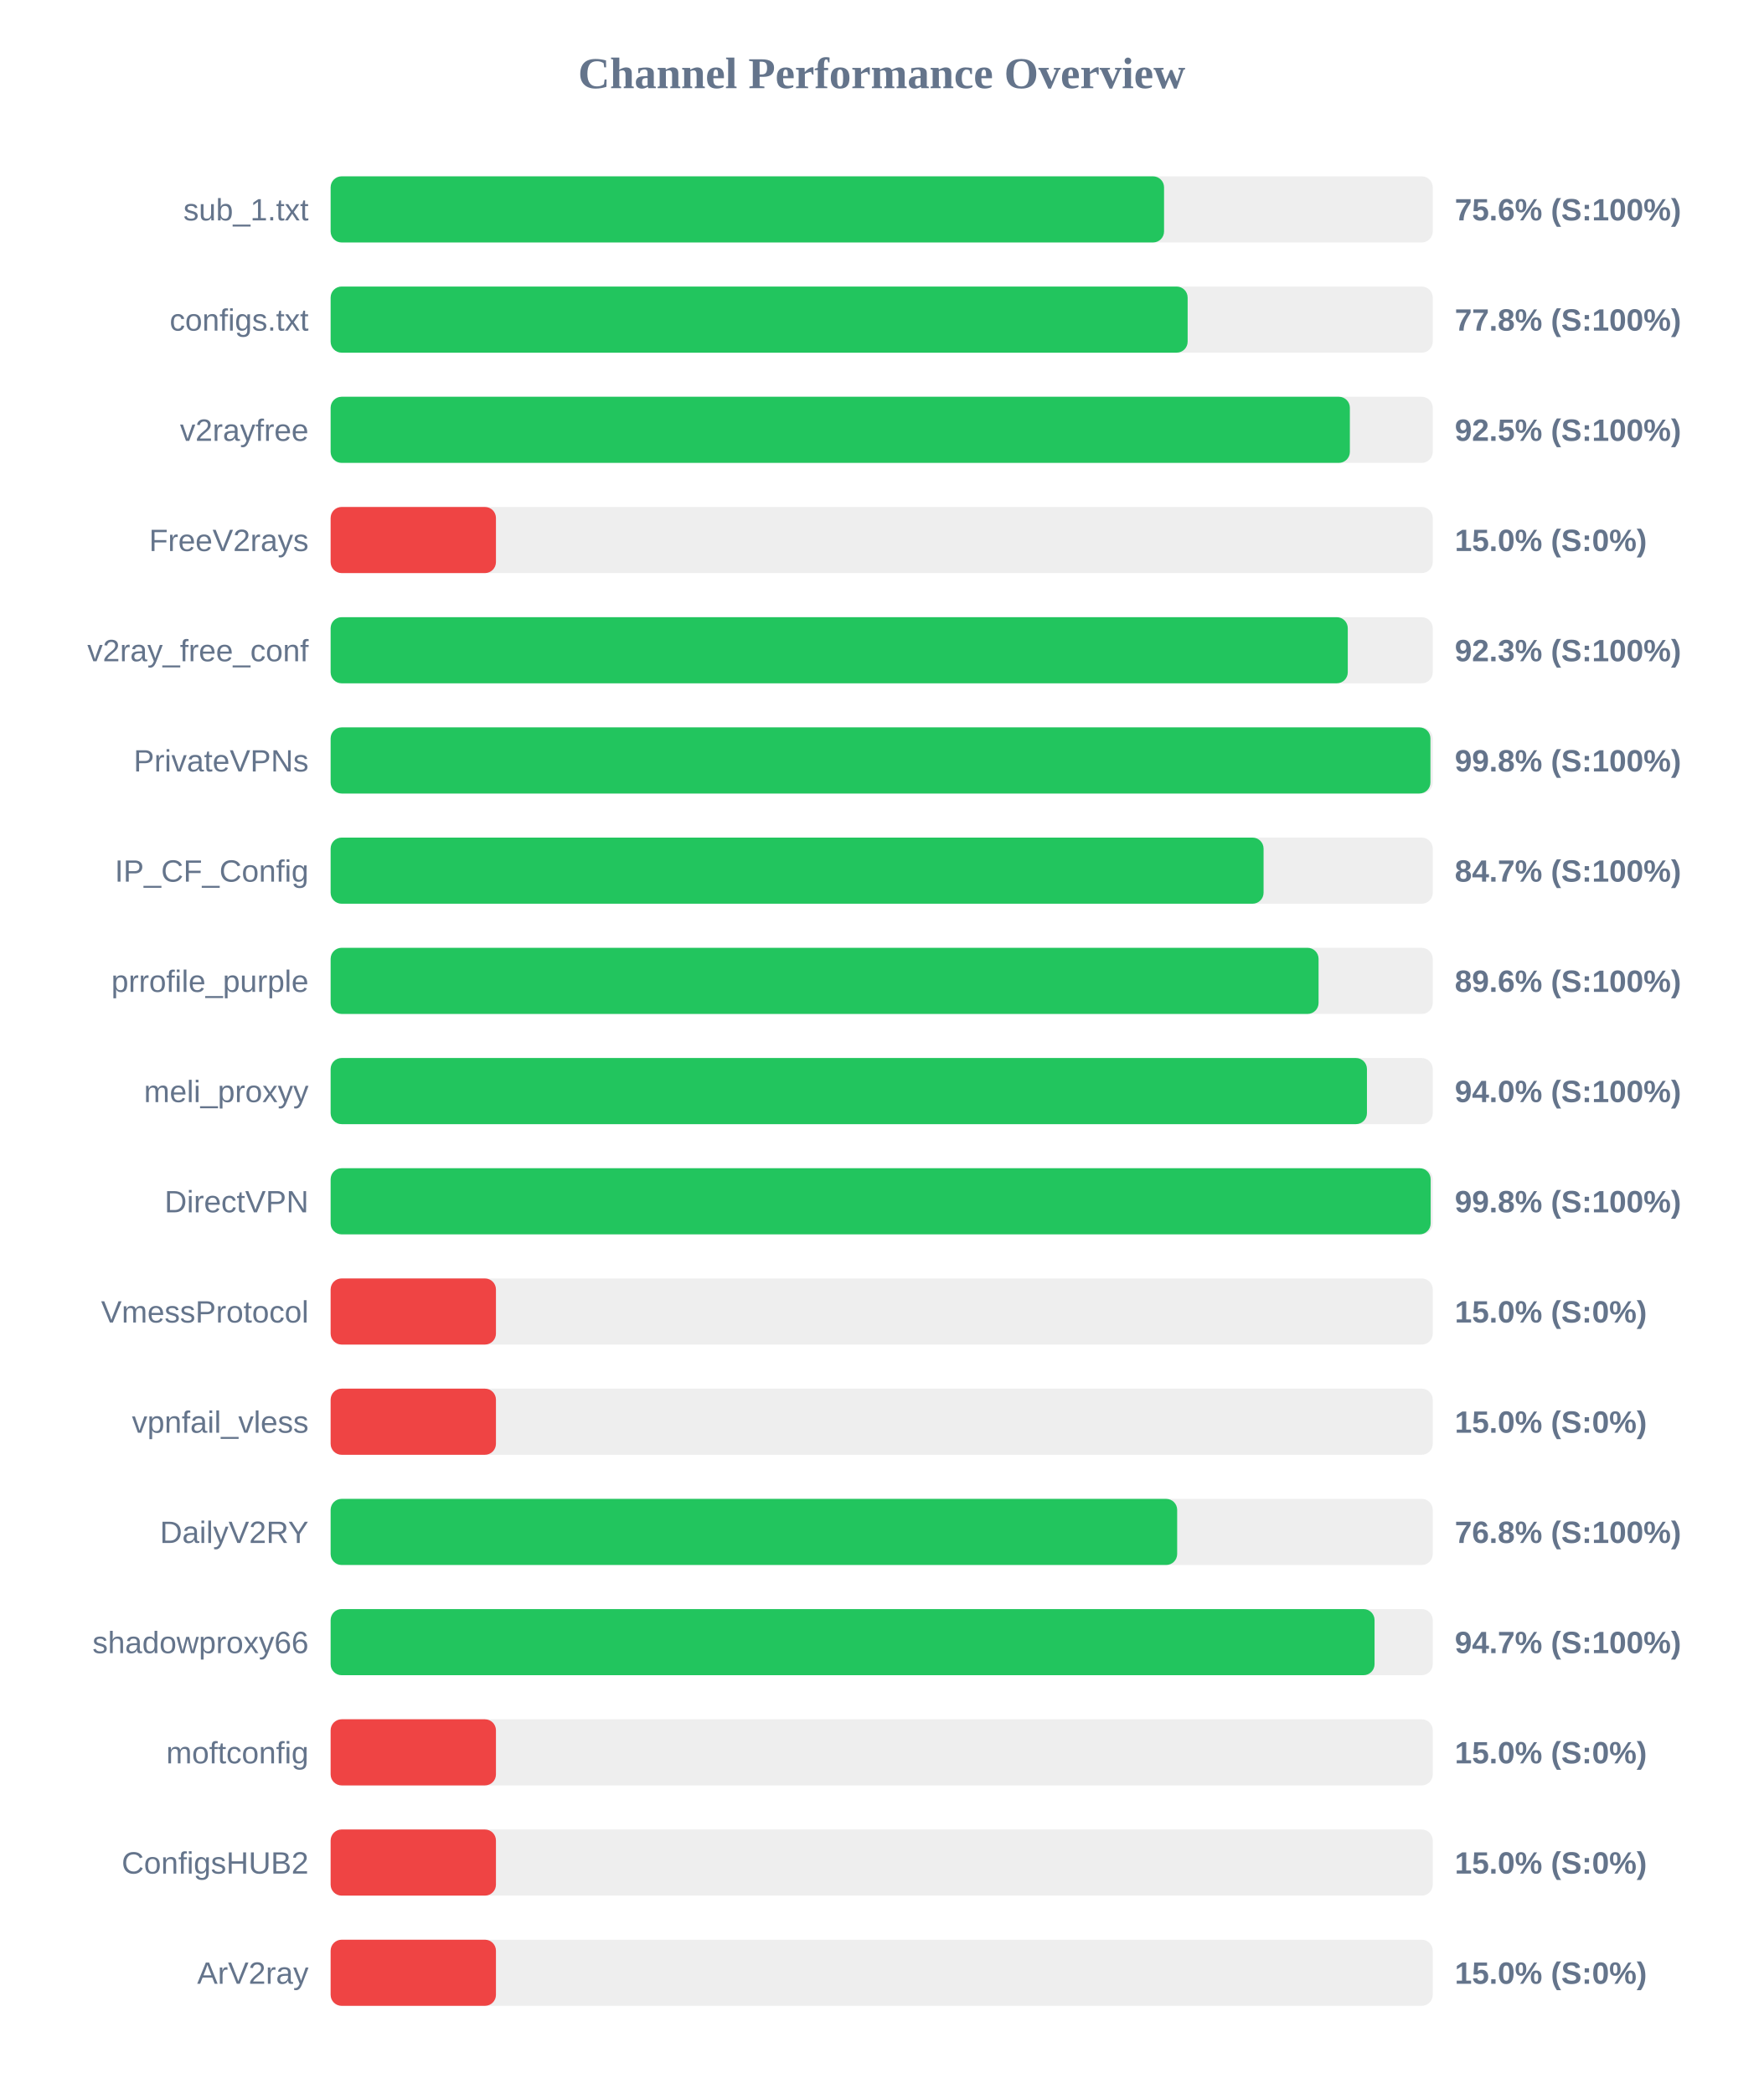
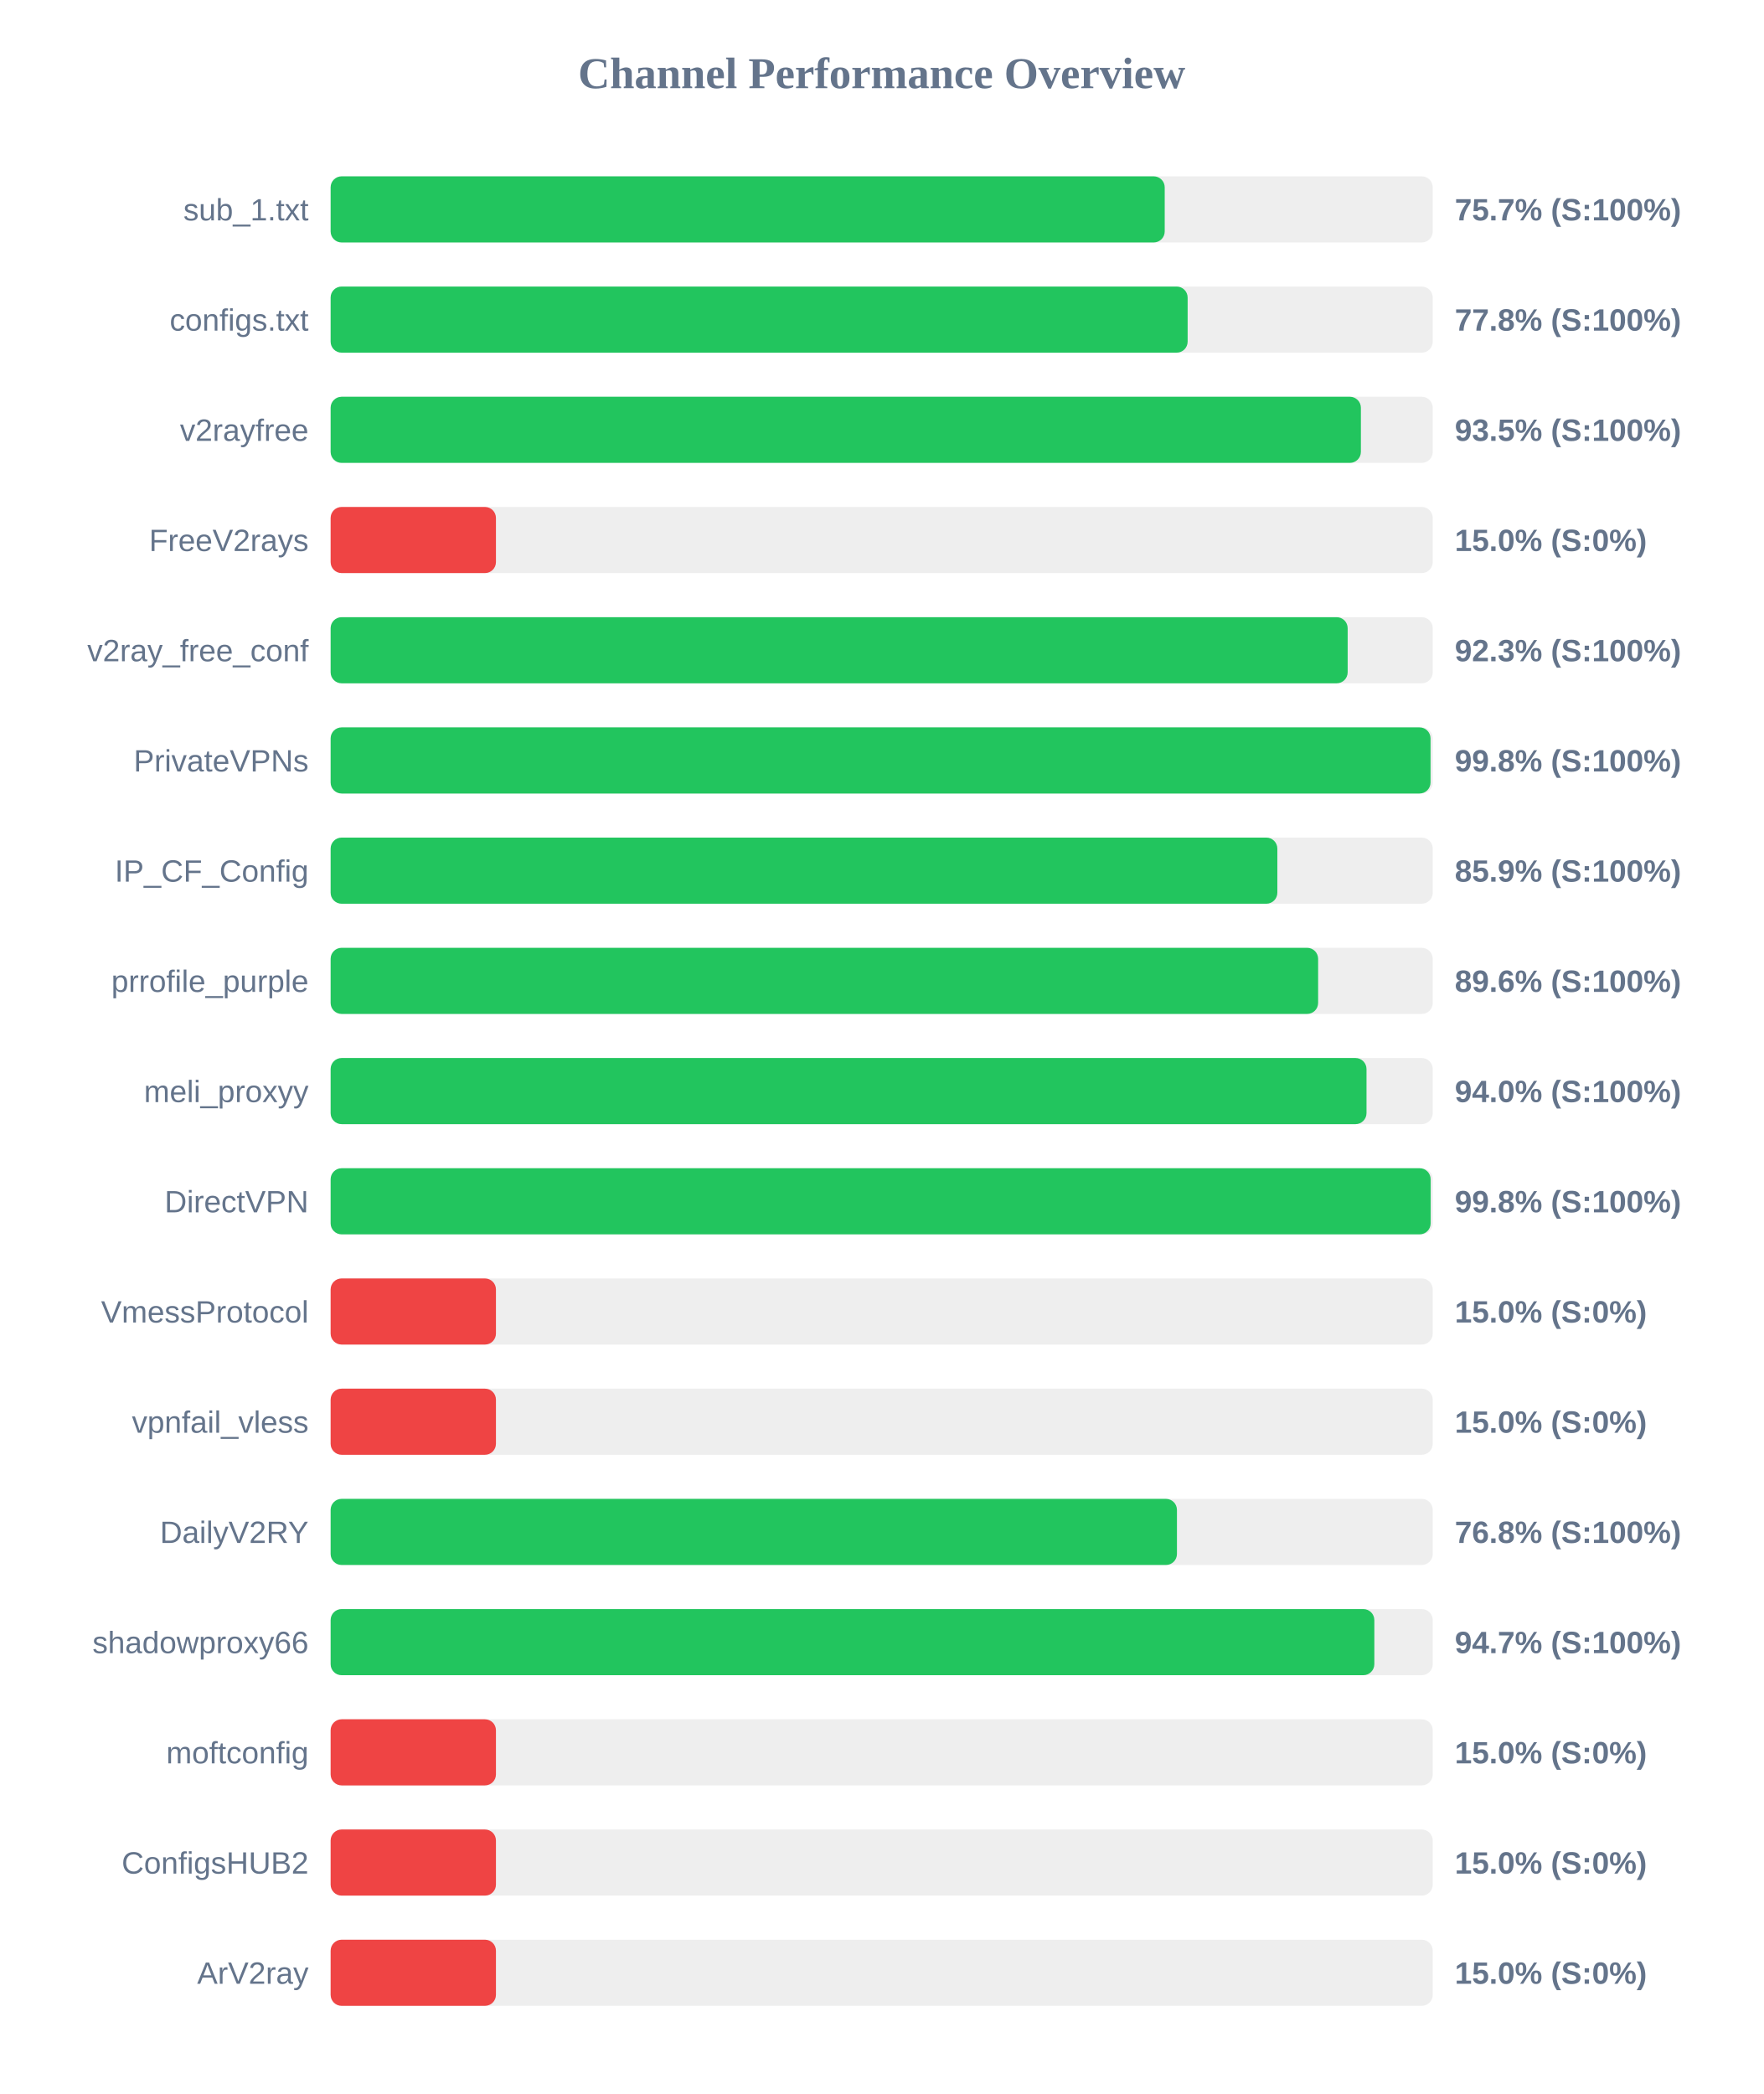
<svg xmlns="http://www.w3.org/2000/svg" width="800" height="950" version="1.1">
  <style>
        .row { font: 14px Arial; fill: #64748b; }
        .score { font: bold 14px Arial; fill: #64748b; }
    </style>
  <text x="400" y="40" text-anchor="middle" font-size="20px" font-weight="bold" fill="#64748b">Channel Performance Overview</text>
  <rect x="150" y="80" width="500" height="30" fill="#eee" rx="5" />
-   <rect x="150" y="80" width="378.1" height="30" fill="#22c55e" rx="5" />
+   <rect x="150" y="80" width="378.4" height="30" fill="#22c55e" rx="5" />
  <text x="140" y="100" text-anchor="end" class="row">sub_1.txt</text>
-   <text x="660" y="100" text-anchor="start" class="score">75.6% (S:100%)</text>
+   <text x="660" y="100" text-anchor="start" class="score">75.7% (S:100%)</text>
  <rect x="150" y="130" width="500" height="30" fill="#eee" rx="5" />
  <rect x="150" y="130" width="388.8" height="30" fill="#22c55e" rx="5" />
  <text x="140" y="150" text-anchor="end" class="row">configs.txt</text>
  <text x="660" y="150" text-anchor="start" class="score">77.8% (S:100%)</text>
  <rect x="150" y="180" width="500" height="30" fill="#eee" rx="5" />
-   <rect x="150" y="180" width="462.4" height="30" fill="#22c55e" rx="5" />
+   <rect x="150" y="180" width="467.4" height="30" fill="#22c55e" rx="5" />
  <text x="140" y="200" text-anchor="end" class="row">v2rayfree</text>
-   <text x="660" y="200" text-anchor="start" class="score">92.5% (S:100%)</text>
+   <text x="660" y="200" text-anchor="start" class="score">93.5% (S:100%)</text>
  <rect x="150" y="230" width="500" height="30" fill="#eee" rx="5" />
  <rect x="150" y="230" width="75.0" height="30" fill="#ef4444" rx="5" />
  <text x="140" y="250" text-anchor="end" class="row">FreeV2rays</text>
  <text x="660" y="250" text-anchor="start" class="score">15.0% (S:0%)</text>
  <rect x="150" y="280" width="500" height="30" fill="#eee" rx="5" />
-   <rect x="150" y="280" width="461.45" height="30" fill="#22c55e" rx="5" />
+   <rect x="150" y="280" width="461.4" height="30" fill="#22c55e" rx="5" />
  <text x="140" y="300" text-anchor="end" class="row">v2ray_free_conf</text>
  <text x="660" y="300" text-anchor="start" class="score">92.3% (S:100%)</text>
  <rect x="150" y="330" width="500" height="30" fill="#eee" rx="5" />
-   <rect x="150" y="330" width="498.95" height="30" fill="#22c55e" rx="5" />
+   <rect x="150" y="330" width="499.0" height="30" fill="#22c55e" rx="5" />
  <text x="140" y="350" text-anchor="end" class="row">PrivateVPNs</text>
  <text x="660" y="350" text-anchor="start" class="score">99.8% (S:100%)</text>
  <rect x="150" y="380" width="500" height="30" fill="#eee" rx="5" />
-   <rect x="150" y="380" width="423.25" height="30" fill="#22c55e" rx="5" />
+   <rect x="150" y="380" width="429.5" height="30" fill="#22c55e" rx="5" />
  <text x="140" y="400" text-anchor="end" class="row">IP_CF_Config</text>
-   <text x="660" y="400" text-anchor="start" class="score">84.7% (S:100%)</text>
+   <text x="660" y="400" text-anchor="start" class="score">85.9% (S:100%)</text>
  <rect x="150" y="430" width="500" height="30" fill="#eee" rx="5" />
-   <rect x="150" y="430" width="448.2" height="30" fill="#22c55e" rx="5" />
+   <rect x="150" y="430" width="448.0" height="30" fill="#22c55e" rx="5" />
  <text x="140" y="450" text-anchor="end" class="row">prrofile_purple</text>
  <text x="660" y="450" text-anchor="start" class="score">89.6% (S:100%)</text>
  <rect x="150" y="480" width="500" height="30" fill="#eee" rx="5" />
-   <rect x="150" y="480" width="470.15" height="30" fill="#22c55e" rx="5" />
+   <rect x="150" y="480" width="469.95" height="30" fill="#22c55e" rx="5" />
  <text x="140" y="500" text-anchor="end" class="row">meli_proxyy</text>
  <text x="660" y="500" text-anchor="start" class="score">94.0% (S:100%)</text>
  <rect x="150" y="530" width="500" height="30" fill="#eee" rx="5" />
  <rect x="150" y="530" width="499.05" height="30" fill="#22c55e" rx="5" />
  <text x="140" y="550" text-anchor="end" class="row">DirectVPN</text>
  <text x="660" y="550" text-anchor="start" class="score">99.8% (S:100%)</text>
  <rect x="150" y="580" width="500" height="30" fill="#eee" rx="5" />
  <rect x="150" y="580" width="75.0" height="30" fill="#ef4444" rx="5" />
  <text x="140" y="600" text-anchor="end" class="row">VmessProtocol</text>
  <text x="660" y="600" text-anchor="start" class="score">15.0% (S:0%)</text>
  <rect x="150" y="630" width="500" height="30" fill="#eee" rx="5" />
  <rect x="150" y="630" width="75.0" height="30" fill="#ef4444" rx="5" />
  <text x="140" y="650" text-anchor="end" class="row">vpnfail_vless</text>
  <text x="660" y="650" text-anchor="start" class="score">15.0% (S:0%)</text>
  <rect x="150" y="680" width="500" height="30" fill="#eee" rx="5" />
-   <rect x="150" y="680" width="384.05" height="30" fill="#22c55e" rx="5" />
+   <rect x="150" y="680" width="383.95" height="30" fill="#22c55e" rx="5" />
  <text x="140" y="700" text-anchor="end" class="row">DailyV2RY</text>
  <text x="660" y="700" text-anchor="start" class="score">76.8% (S:100%)</text>
  <rect x="150" y="730" width="500" height="30" fill="#eee" rx="5" />
-   <rect x="150" y="730" width="473.6" height="30" fill="#22c55e" rx="5" />
+   <rect x="150" y="730" width="473.5" height="30" fill="#22c55e" rx="5" />
  <text x="140" y="750" text-anchor="end" class="row">shadowproxy66</text>
  <text x="660" y="750" text-anchor="start" class="score">94.7% (S:100%)</text>
  <rect x="150" y="780" width="500" height="30" fill="#eee" rx="5" />
  <rect x="150" y="780" width="75.0" height="30" fill="#ef4444" rx="5" />
  <text x="140" y="800" text-anchor="end" class="row">moftconfig</text>
  <text x="660" y="800" text-anchor="start" class="score">15.0% (S:0%)</text>
  <rect x="150" y="830" width="500" height="30" fill="#eee" rx="5" />
  <rect x="150" y="830" width="75.0" height="30" fill="#ef4444" rx="5" />
  <text x="140" y="850" text-anchor="end" class="row">ConfigsHUB2</text>
  <text x="660" y="850" text-anchor="start" class="score">15.0% (S:0%)</text>
  <rect x="150" y="880" width="500" height="30" fill="#eee" rx="5" />
  <rect x="150" y="880" width="75.0" height="30" fill="#ef4444" rx="5" />
  <text x="140" y="900" text-anchor="end" class="row">ArV2ray</text>
  <text x="660" y="900" text-anchor="start" class="score">15.0% (S:0%)</text>
</svg>
